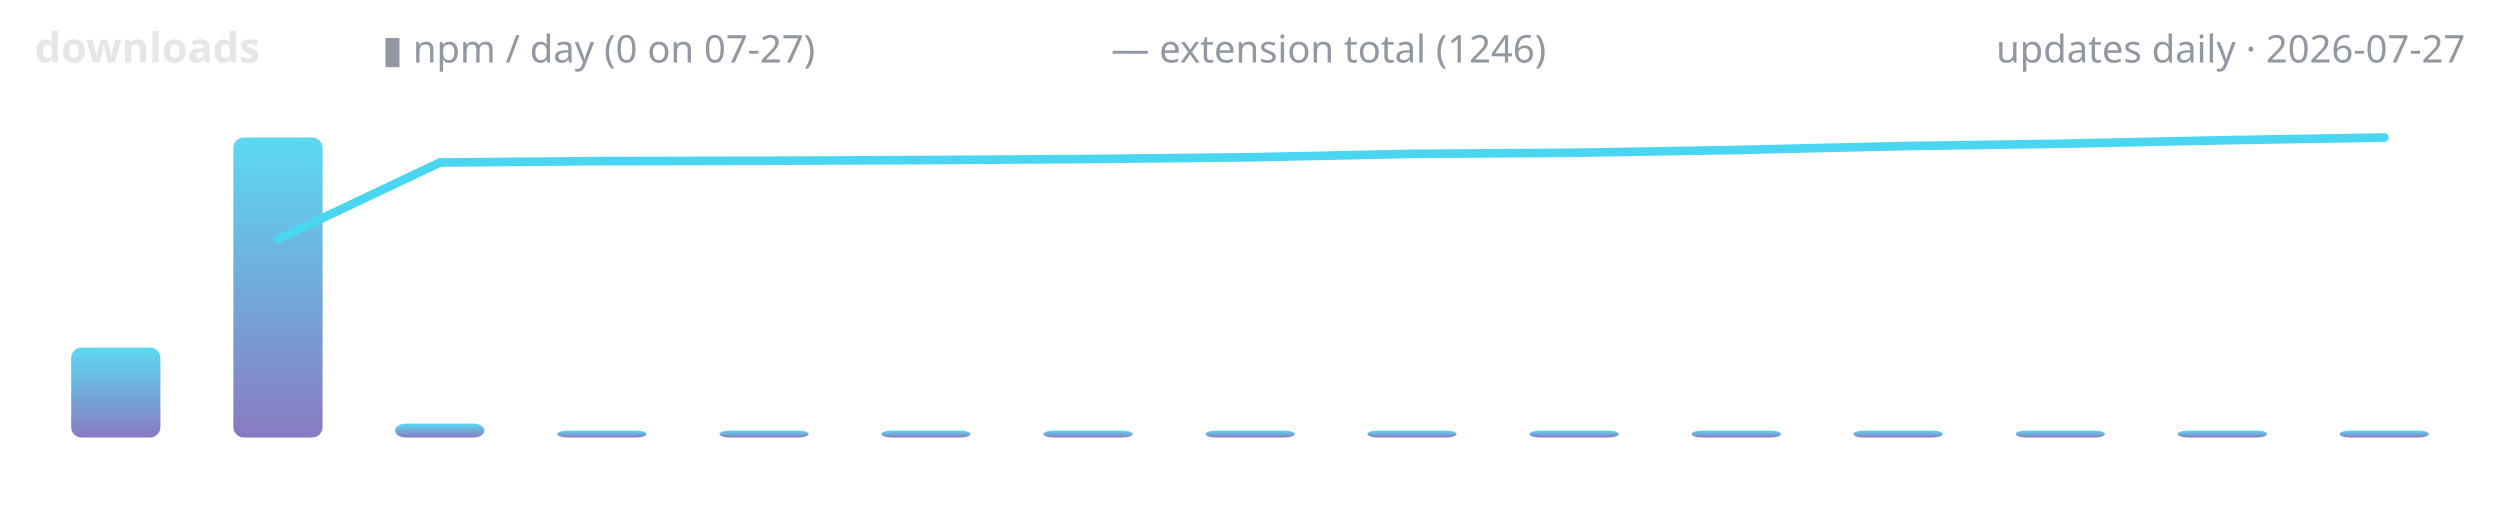
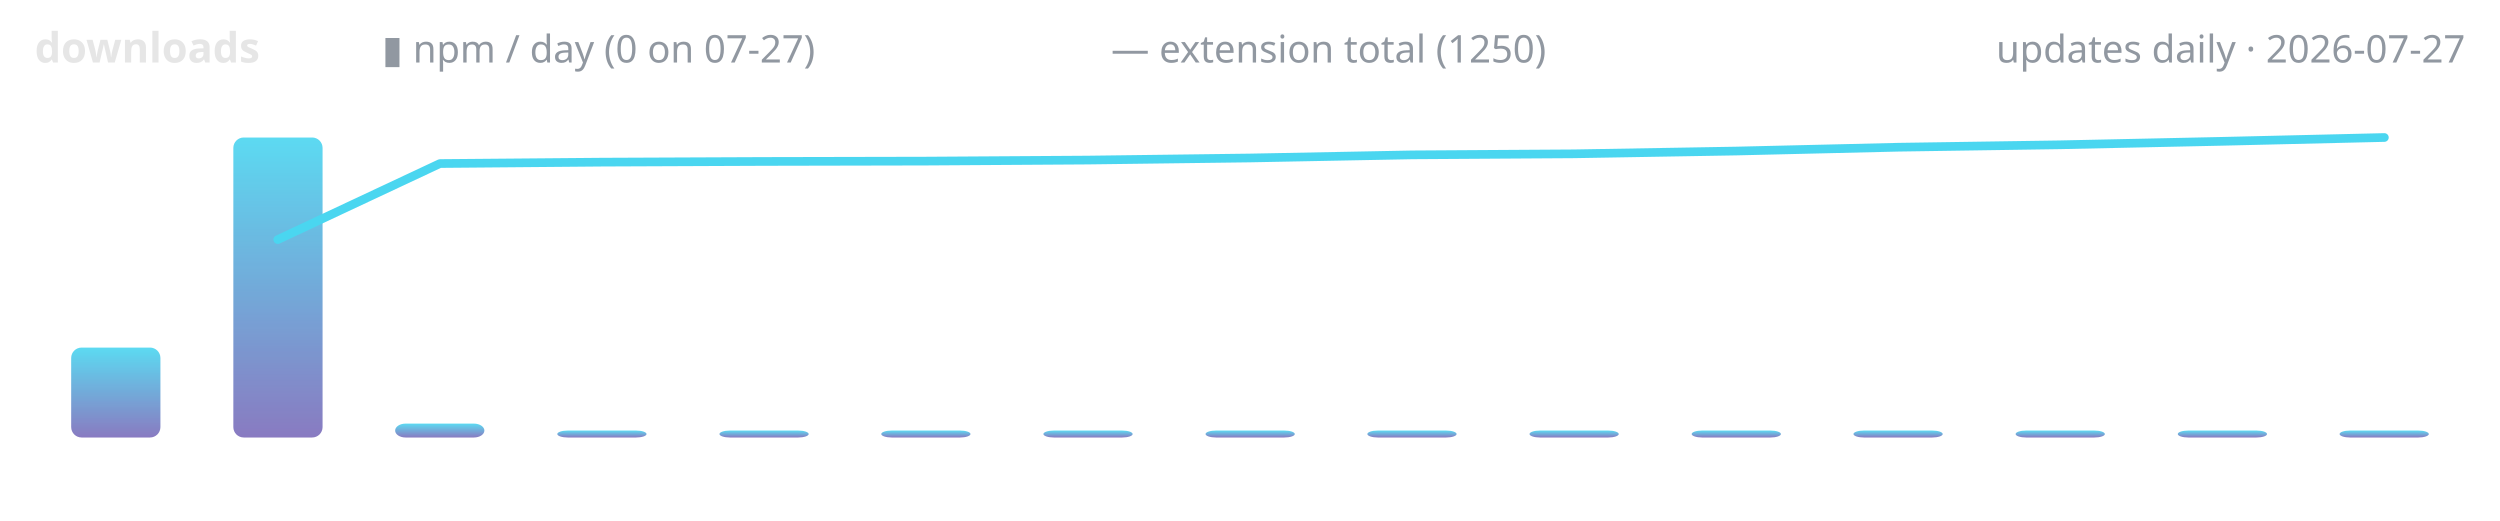
<svg xmlns="http://www.w3.org/2000/svg" width="720" height="150" viewBox="0 0 720 150" role="img" aria-label="lodestone downloads over time">
  <defs>
    <linearGradient id="g" x1="0" y1="1" x2="0" y2="0">
      <stop offset="0" stop-color="#7c6cba" />
      <stop offset="1" stop-color="#4ad6f0" />
    </linearGradient>
  </defs>
  <text x="10" y="18" font-family="ui-sans-serif,system-ui,sans-serif" font-size="12" font-weight="600" fill="#e6e6e6" text-anchor="start">downloads</text>
  <text x="110" y="18" font-family="ui-sans-serif,system-ui,sans-serif" font-size="11" font-weight="400" fill="#9198a1" text-anchor="start">▮ npm / day (0 on 07-27)</text>
-   <text x="320" y="18" font-family="ui-sans-serif,system-ui,sans-serif" font-size="11" font-weight="400" fill="#9198a1" text-anchor="start">— extension total (1246)</text>
+   <text x="320" y="18" font-family="ui-sans-serif,system-ui,sans-serif" font-size="11" font-weight="400" fill="#9198a1" text-anchor="start">— extension total (1250)</text>
  <text x="710" y="18" font-family="ui-sans-serif,system-ui,sans-serif" font-size="11" font-weight="400" fill="#9198a1" text-anchor="end">updates daily · 2026-07-27</text>
  <rect x="20.5" y="100.1" width="25.7" height="25.9" rx="3" fill="url(#g)" opacity="0.9" />
  <rect x="67.2" y="39.6" width="25.7" height="86.4" rx="3" fill="url(#g)" opacity="0.9" />
  <rect x="113.8" y="122.0" width="25.7" height="4.0" rx="3" fill="url(#g)" opacity="0.9" />
  <rect x="160.5" y="124.0" width="25.7" height="2.0" rx="3" fill="url(#g)" opacity="0.9" />
  <rect x="207.2" y="124.0" width="25.7" height="2.0" rx="3" fill="url(#g)" opacity="0.9" />
  <rect x="253.8" y="124.0" width="25.7" height="2.0" rx="3" fill="url(#g)" opacity="0.9" />
  <rect x="300.5" y="124.0" width="25.7" height="2.0" rx="3" fill="url(#g)" opacity="0.9" />
  <rect x="347.2" y="124.0" width="25.7" height="2.0" rx="3" fill="url(#g)" opacity="0.9" />
  <rect x="393.8" y="124.0" width="25.7" height="2.0" rx="3" fill="url(#g)" opacity="0.9" />
  <rect x="440.5" y="124.0" width="25.7" height="2.0" rx="3" fill="url(#g)" opacity="0.9" />
  <rect x="487.2" y="124.0" width="25.7" height="2.0" rx="3" fill="url(#g)" opacity="0.9" />
  <rect x="533.8" y="124.0" width="25.7" height="2.0" rx="3" fill="url(#g)" opacity="0.9" />
  <rect x="580.5" y="124.0" width="25.7" height="2.0" rx="3" fill="url(#g)" opacity="0.9" />
  <rect x="627.2" y="124.0" width="25.7" height="2.0" rx="3" fill="url(#g)" opacity="0.9" />
  <rect x="673.8" y="124.0" width="25.7" height="2.0" rx="3" fill="url(#g)" opacity="0.9" />
-   <polyline points="80.0,68.9 126.7,46.8 173.3,46.4 220.0,46.3 266.7,46.1 313.3,45.8 360.0,45.3 406.7,44.3 453.3,44.0 500.0,43.2 546.7,42.1 593.3,41.4 640.0,40.4 686.7,39.6" fill="none" stroke="#4ad6f0" stroke-width="2.5" stroke-linecap="round" stroke-linejoin="round" />
+   <polyline points="80.0,69.0 126.7,47.1 173.3,46.7 220.0,46.5 266.7,46.4 313.3,46.1 360.0,45.5 406.7,44.6 453.3,44.3 500.0,43.5 546.7,42.4 593.3,41.7 640.0,40.7 686.7,39.6" fill="none" stroke="#4ad6f0" stroke-width="2.5" stroke-linecap="round" stroke-linejoin="round" />
</svg>
